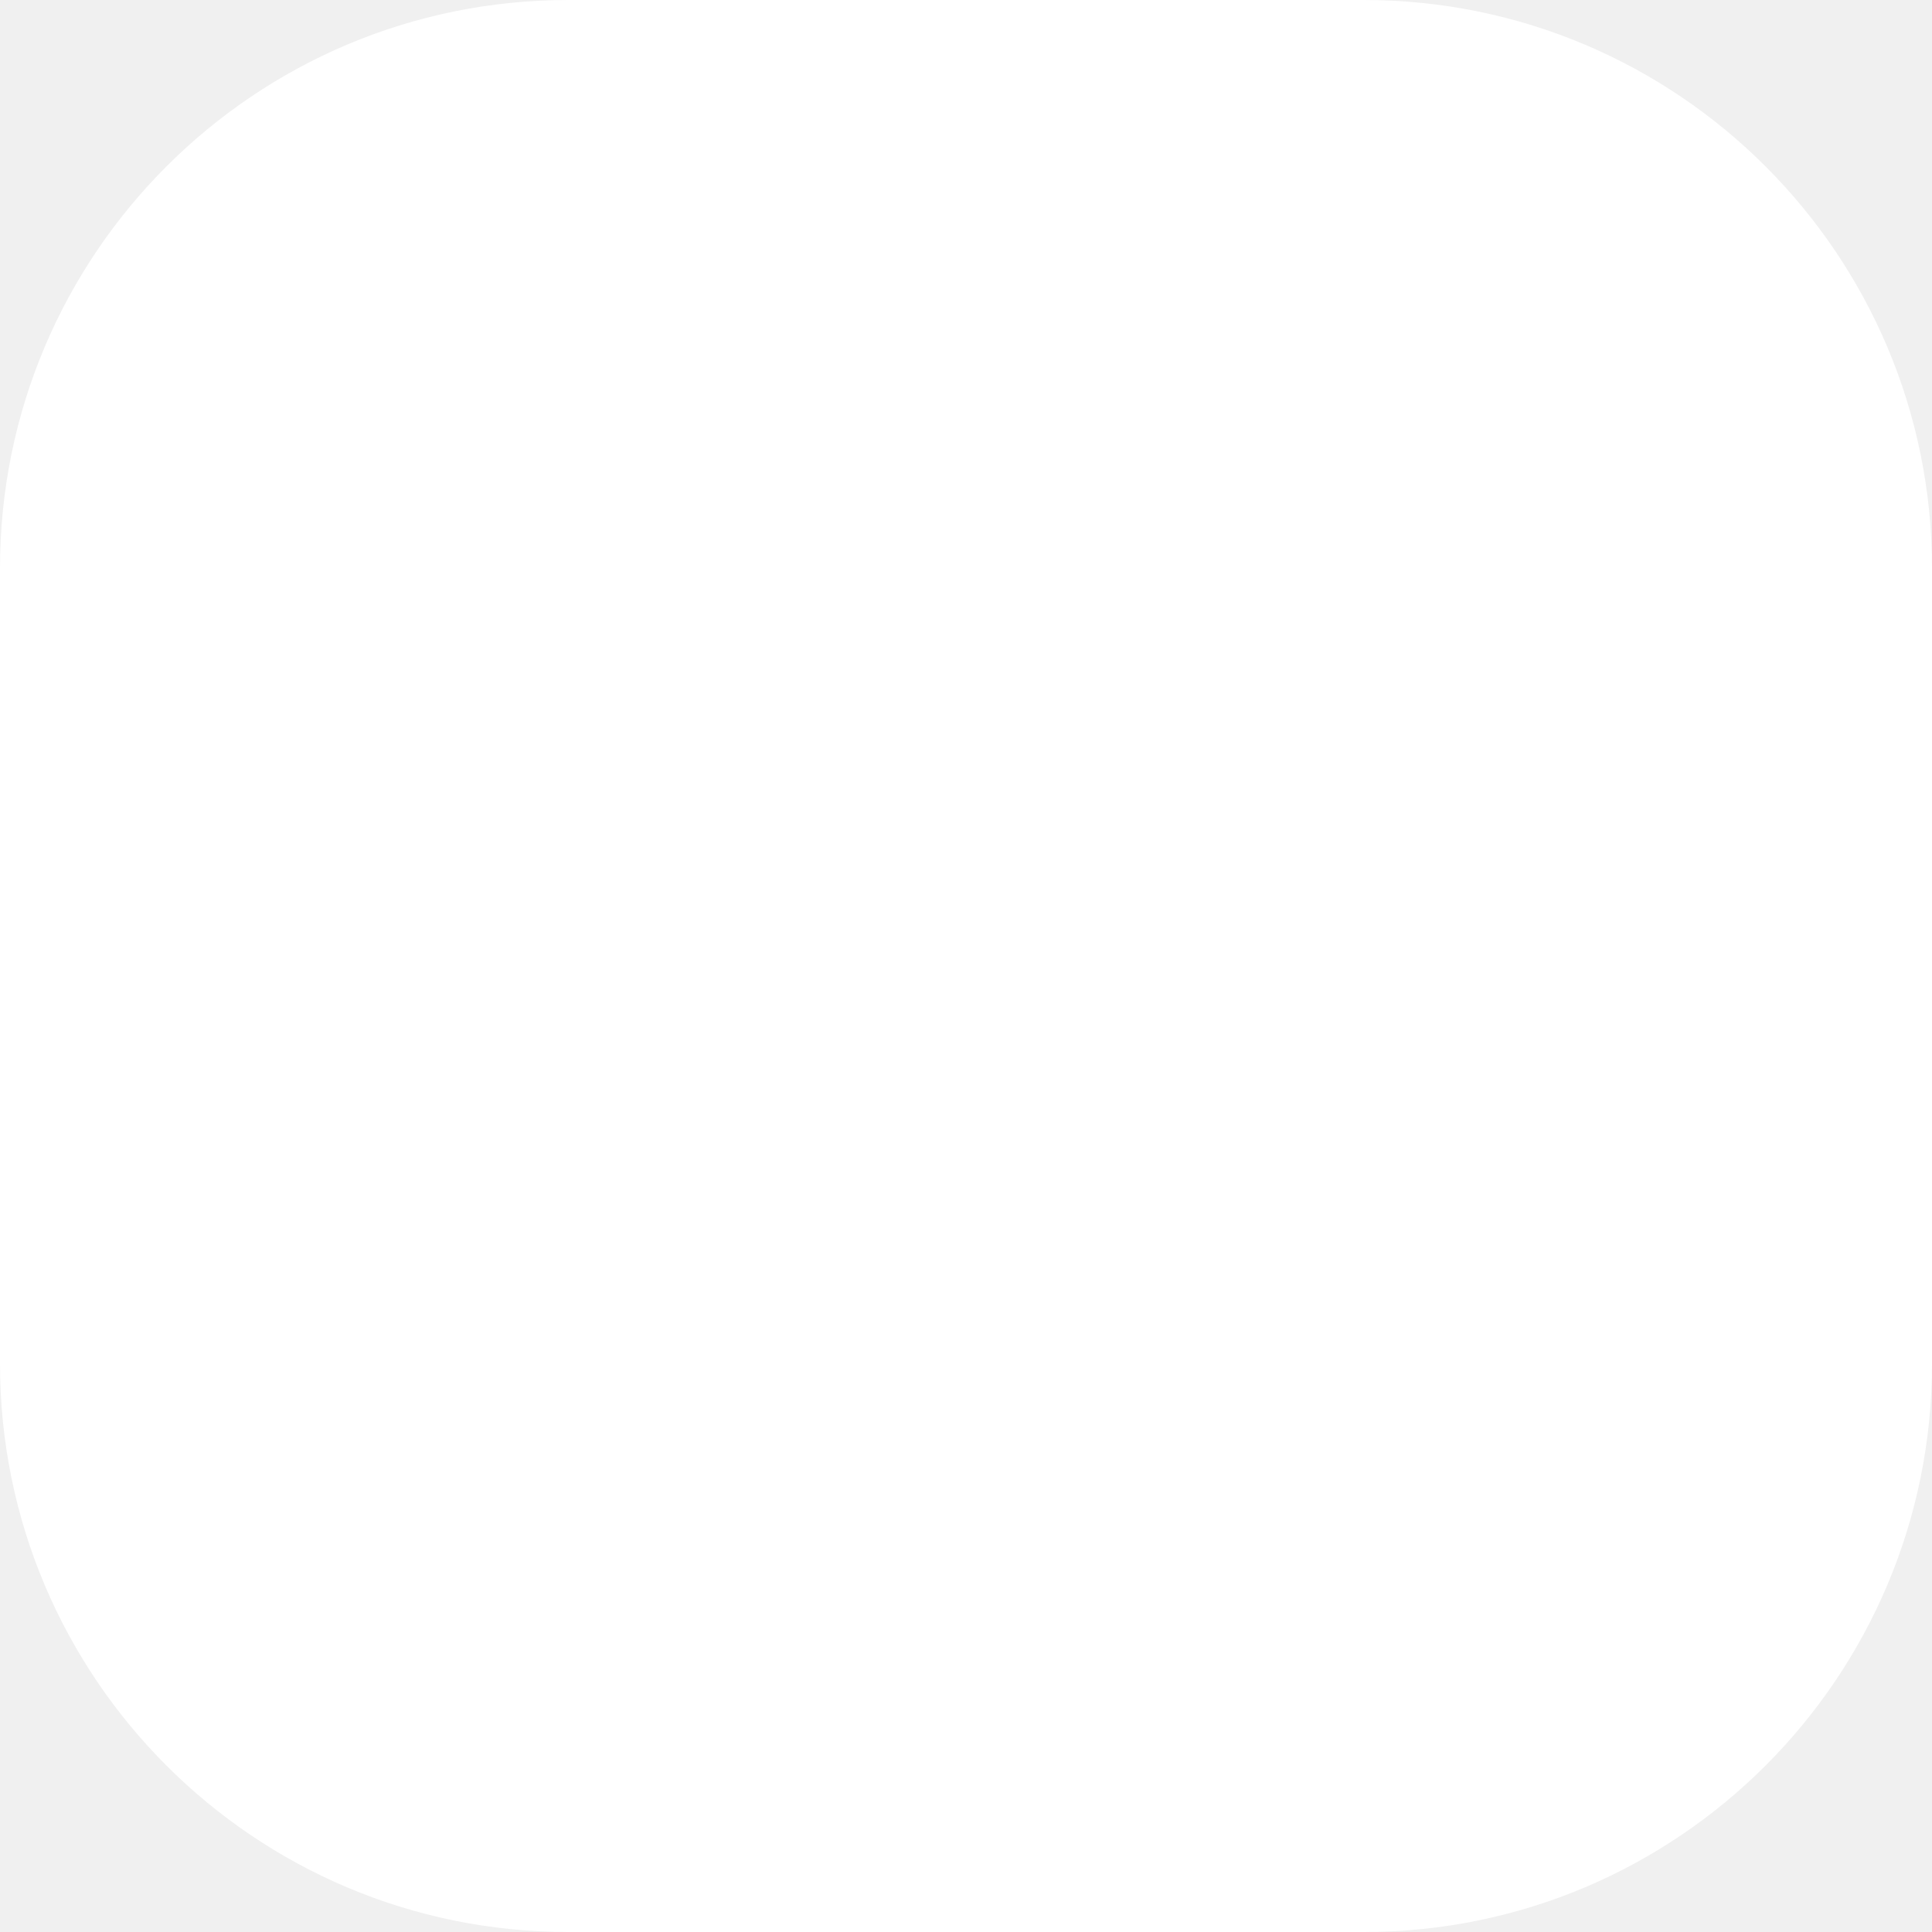
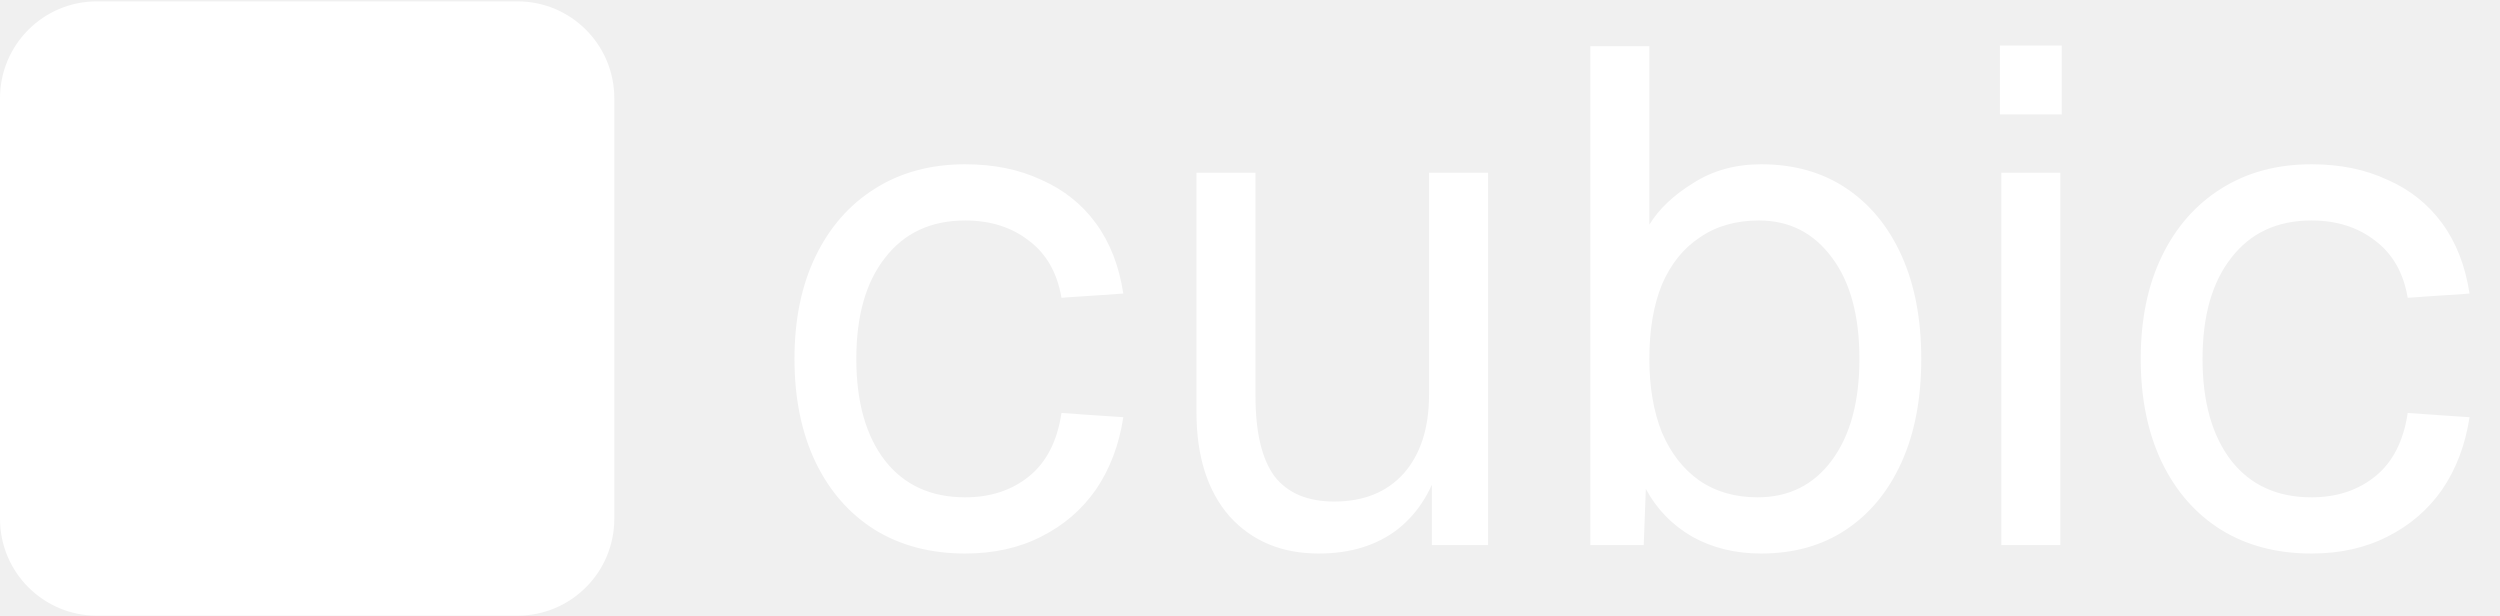
- <svg xmlns="http://www.w3.org/2000/svg" width="34" height="34" viewBox="0 0 34 34" fill="none">
-   <rect width="34" height="34" rx="10" fill="white" />
+ <svg xmlns="http://www.w3.org/2000/svg" width="402" height="99" viewBox="0 0 402 99" fill="none">
+   <rect y="0.22" width="98.78" height="98.78" rx="15.577" fill="white" />
+   <path d="M155.207 89.007C149.633 89.007 144.775 87.727 140.632 85.166C136.565 82.605 133.402 78.989 131.142 74.32C128.882 69.574 127.752 64.038 127.752 57.711C127.752 51.384 128.882 45.886 131.142 41.216C133.402 36.546 136.565 32.931 140.632 30.37C144.775 27.733 149.633 26.415 155.207 26.415C159.802 26.415 163.869 27.244 167.409 28.901C171.024 30.483 173.962 32.818 176.222 35.906C178.481 38.994 179.95 42.76 180.628 47.204L170.685 47.882C170.008 43.89 168.275 40.839 165.488 38.73C162.701 36.546 159.274 35.454 155.207 35.454C149.709 35.454 145.415 37.45 142.327 41.442C139.239 45.359 137.695 50.782 137.695 57.711C137.695 64.641 139.239 70.102 142.327 74.094C145.415 78.01 149.709 79.969 155.207 79.969C159.274 79.969 162.701 78.839 165.488 76.579C168.275 74.32 170.008 70.93 170.685 66.411L180.628 67.089C179.95 71.533 178.481 75.412 176.222 78.726C173.962 81.965 171.024 84.488 167.409 86.296C163.869 88.103 159.802 89.007 155.207 89.007ZM212.052 89.007C206.101 89.007 201.318 87.011 197.703 83.019C194.163 78.952 192.393 73.378 192.393 66.298V27.771H201.883V63.699C201.883 69.499 202.9 73.792 204.934 76.579C207.043 79.291 210.244 80.647 214.537 80.647C219.283 80.647 223.011 79.14 225.722 76.127C228.434 73.039 229.79 68.821 229.79 63.473V27.771H239.28V87.651H230.242V72.851L231.711 73.642C230.505 78.537 228.208 82.341 224.819 85.053C221.429 87.689 217.174 89.007 212.052 89.007ZM283.179 89.007C279.036 89.007 275.346 88.103 272.107 86.296C268.868 84.413 266.382 81.852 264.65 78.613L264.311 87.651H255.724V7.434H265.215V36.132C266.721 33.646 269.056 31.424 272.22 29.466C275.383 27.432 279.036 26.415 283.179 26.415C288.451 26.415 293.008 27.696 296.85 30.257C300.691 32.818 303.666 36.433 305.775 41.103C307.884 45.773 308.939 51.309 308.939 57.711C308.939 64.114 307.884 69.65 305.775 74.32C303.666 78.989 300.691 82.605 296.85 85.166C293.008 87.727 288.451 89.007 283.179 89.007ZM282.614 79.969C287.661 79.969 291.653 77.973 294.59 73.981C297.528 69.989 298.996 64.566 298.996 57.711C298.996 50.782 297.528 45.359 294.59 41.442C291.653 37.45 287.736 35.454 282.84 35.454C279.149 35.454 275.986 36.358 273.35 38.165C270.713 39.898 268.68 42.421 267.249 45.735C265.893 49.049 265.215 53.041 265.215 57.711C265.215 62.23 265.893 66.185 267.249 69.574C268.68 72.888 270.676 75.449 273.237 77.257C275.873 79.065 278.999 79.969 282.614 79.969ZM321.814 87.651V27.771H331.305V87.651H321.814ZM321.588 18.394V7.321H331.531V18.394H321.588ZM371.681 89.007C366.108 89.007 361.25 87.727 357.107 85.166C353.04 82.605 349.876 78.989 347.616 74.32C345.357 69.574 344.227 64.038 344.227 57.711C344.227 51.384 345.357 45.886 347.616 41.216C349.876 36.546 353.04 32.931 357.107 30.37C361.25 27.733 366.108 26.415 371.681 26.415C376.276 26.415 380.343 27.244 383.883 28.901C387.499 30.483 390.436 32.818 392.696 35.906C394.956 38.994 396.424 42.76 397.102 47.204L387.16 47.882C386.482 43.89 384.75 40.839 381.963 38.73C379.176 36.546 375.749 35.454 371.681 35.454C366.183 35.454 361.89 37.45 358.802 41.442C355.713 45.359 354.169 50.782 354.169 57.711C354.169 64.641 355.713 70.102 358.802 74.094C361.89 78.01 366.183 79.969 371.681 79.969C375.749 79.969 379.176 78.839 381.963 76.579C384.75 74.32 386.482 70.93 387.16 66.411L397.102 67.089C396.424 71.533 394.956 75.412 392.696 78.726C390.436 81.965 387.499 84.488 383.883 86.296C380.343 88.103 376.276 89.007 371.681 89.007Z" fill="white" />
</svg>
